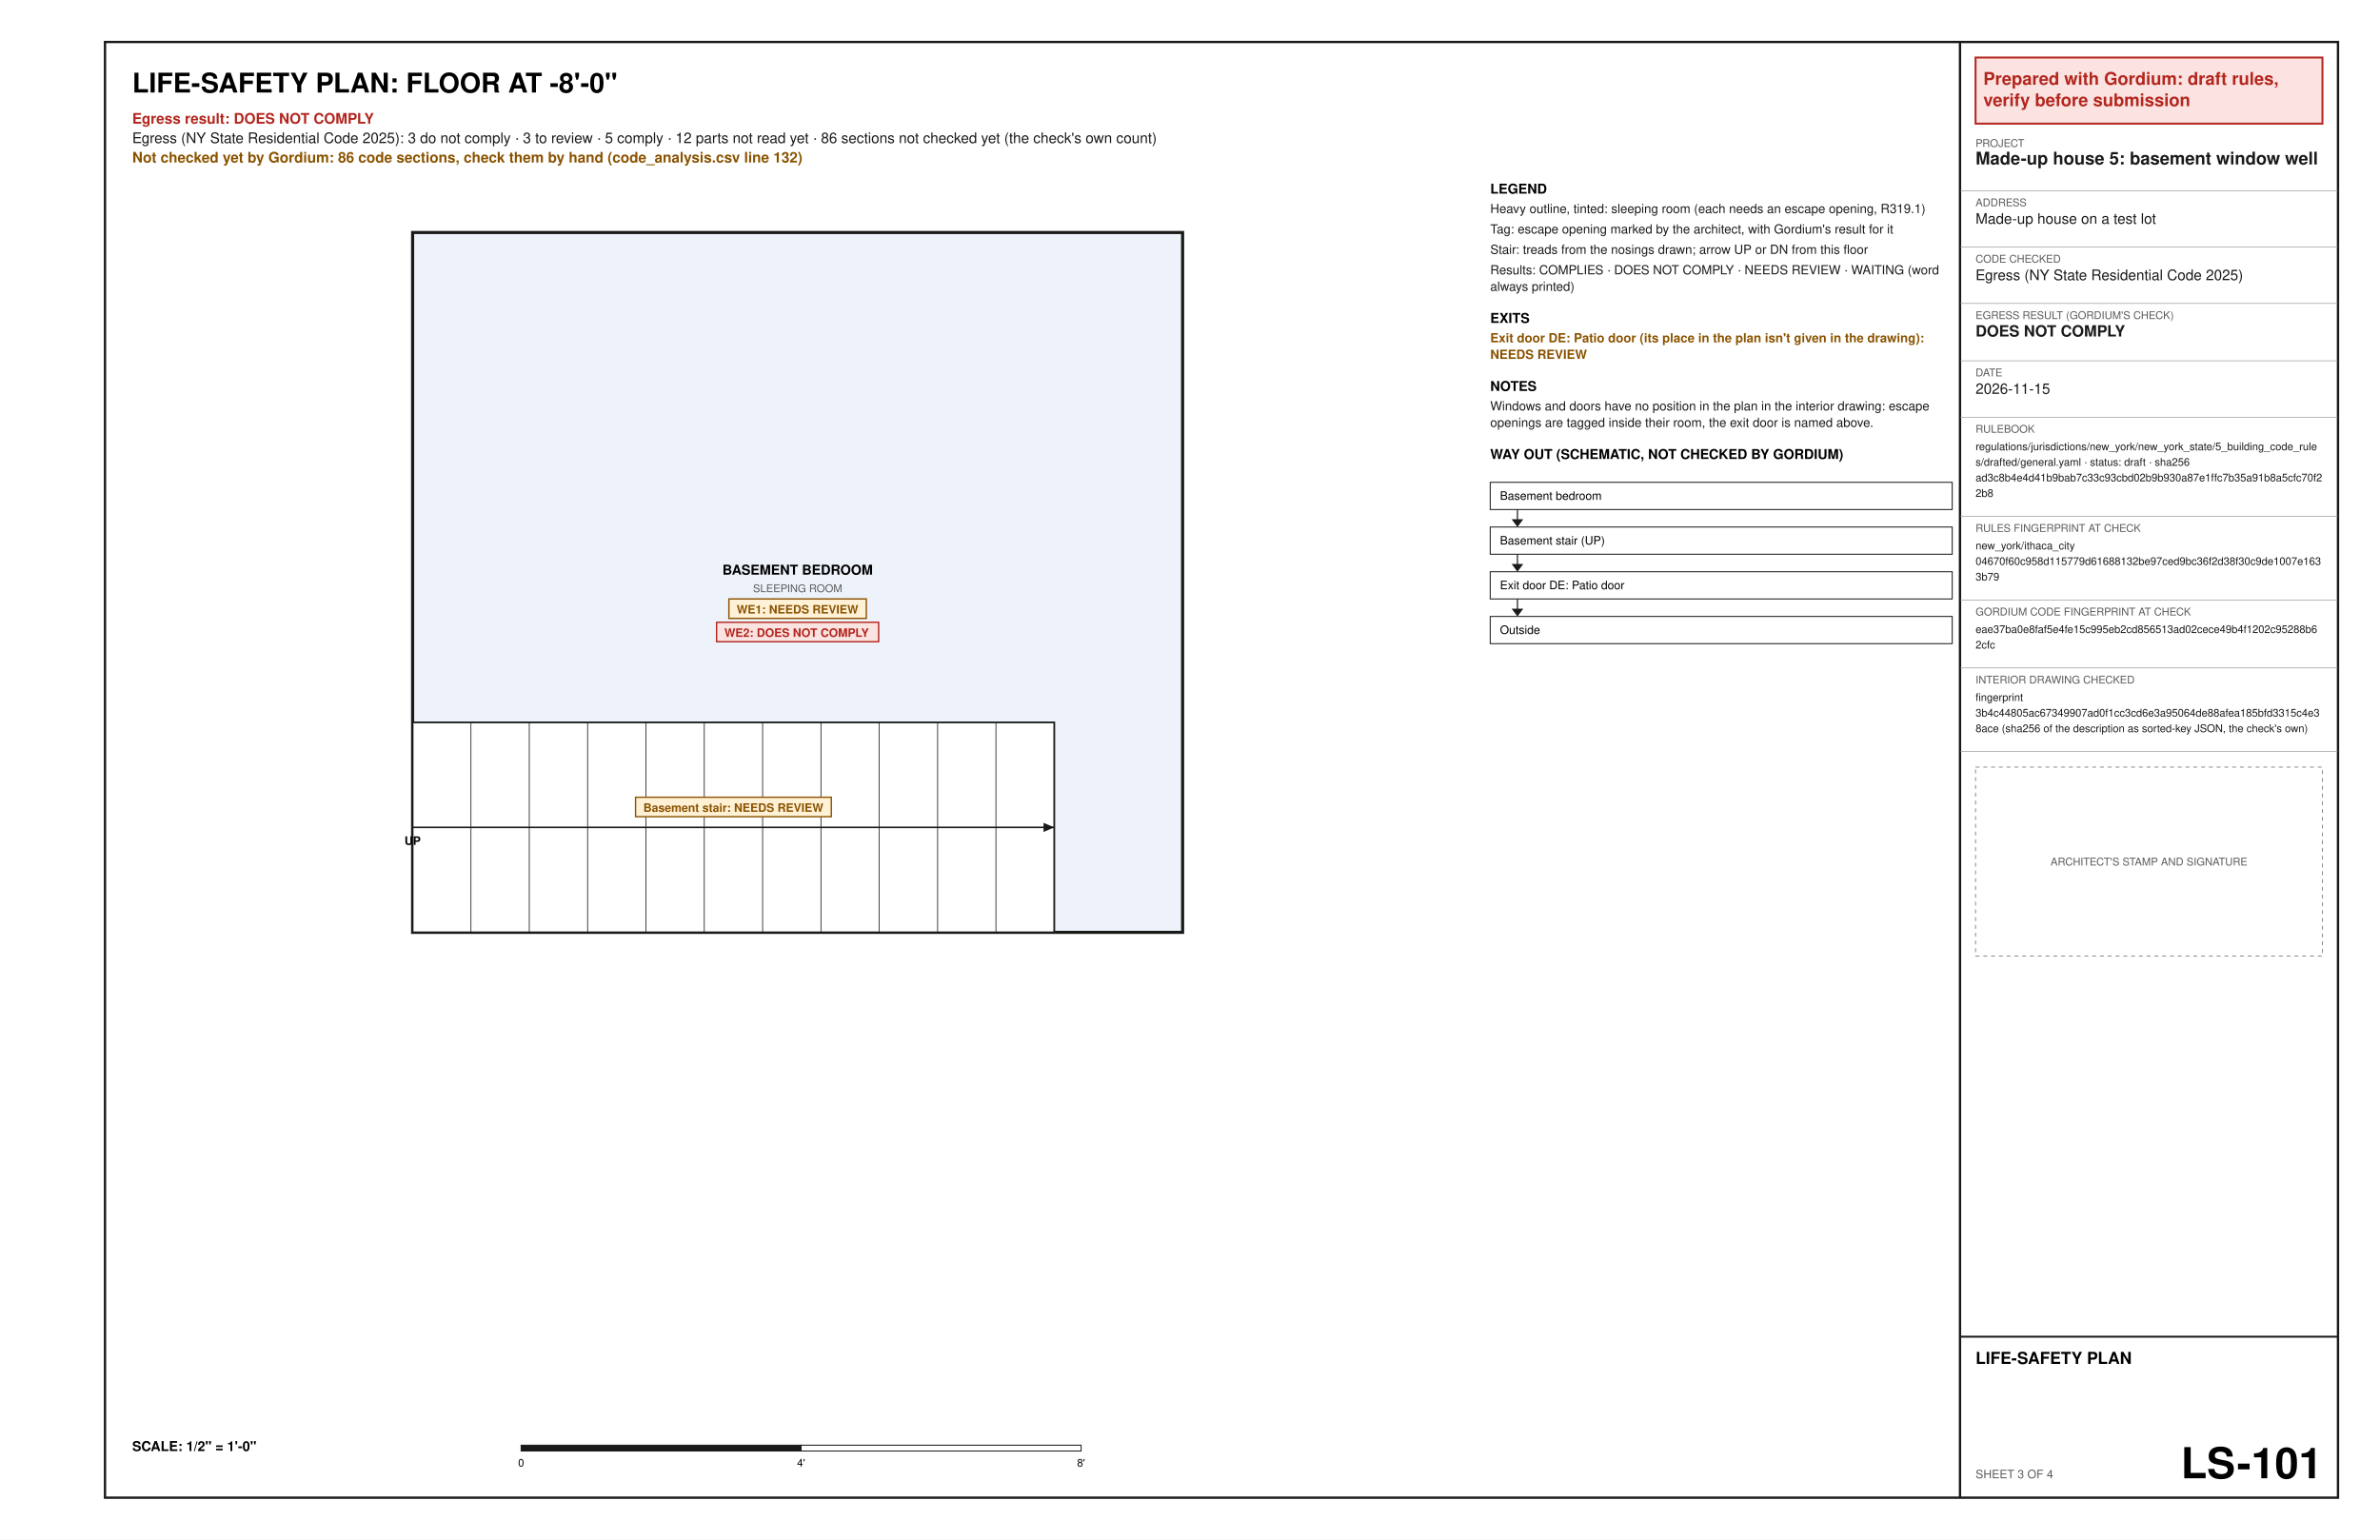
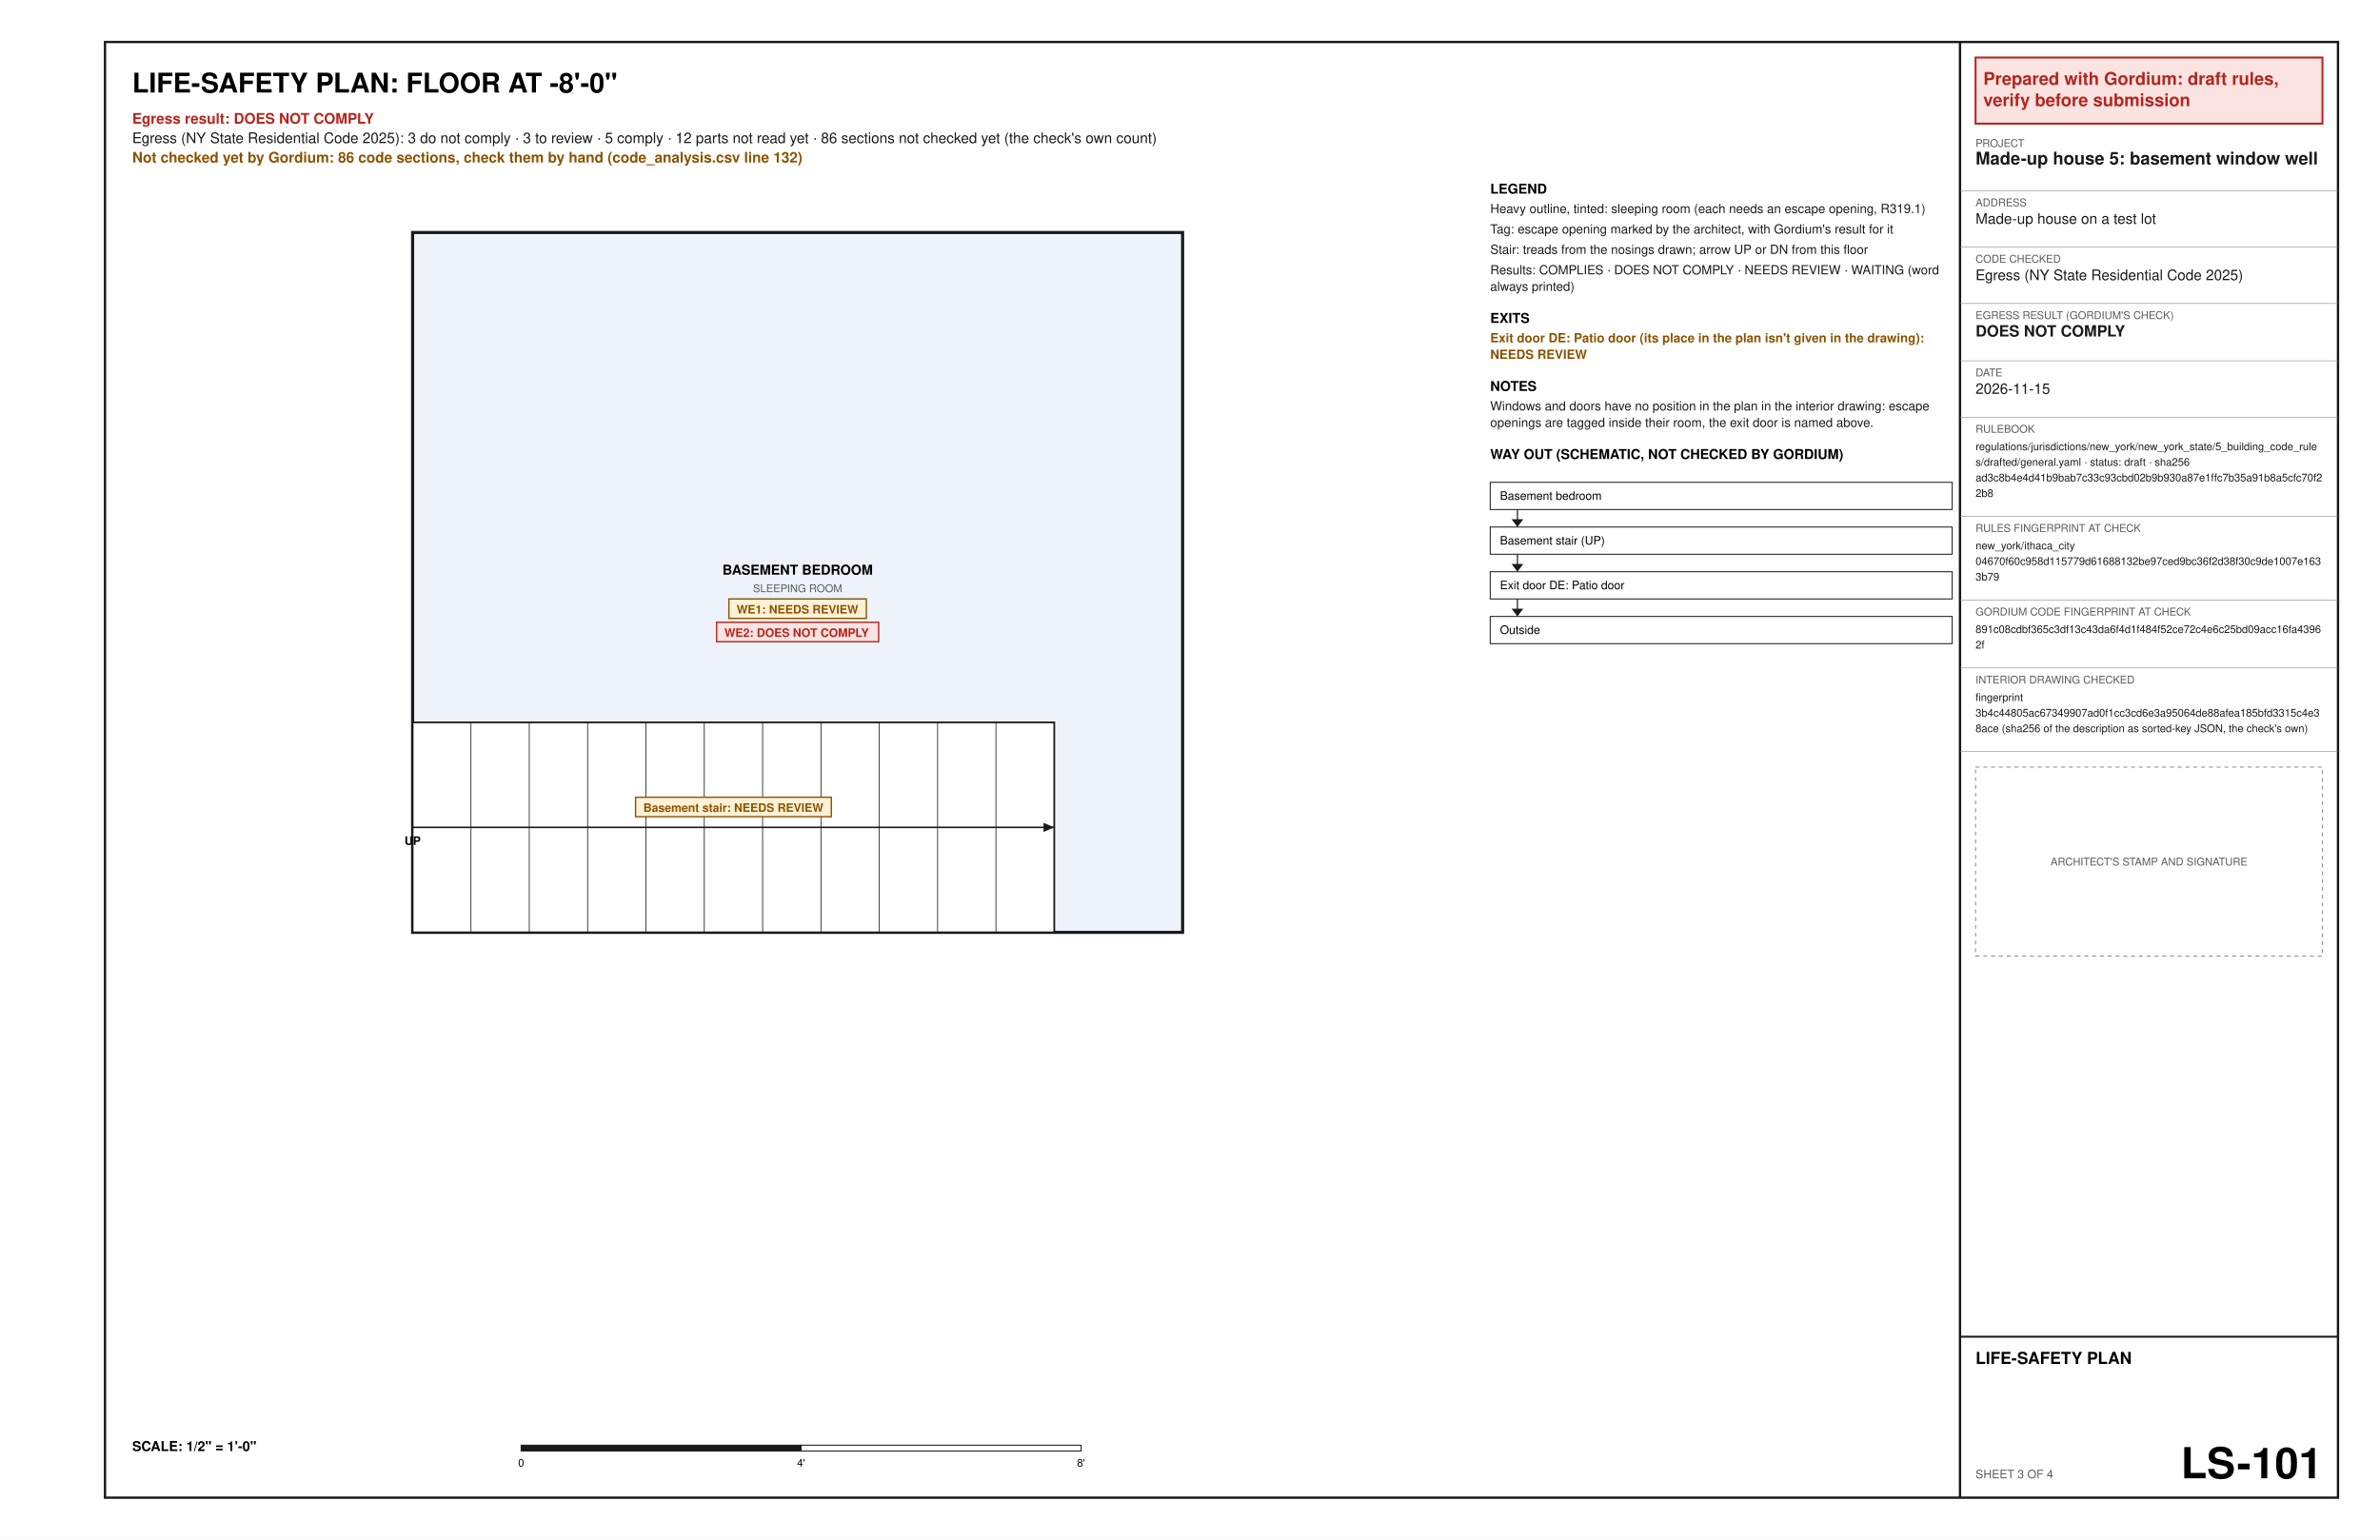
<svg xmlns="http://www.w3.org/2000/svg" width="17in" height="11in" viewBox="0 0 1224 792" font-family="Helvetica, Arial, sans-serif">
  <rect x="0" y="0" width="1224" height="792" fill="#ffffff" />
  <text x="68" y="47.6" font-size="14" font-weight="bold" text-anchor="start" fill="#000000" xml:space="preserve">LIFE-SAFETY PLAN: FLOOR AT -8'-0"</text>
  <text x="68" y="63.6" font-size="7.5" font-weight="bold" text-anchor="start" fill="#b3261e" xml:space="preserve">Egress result: DOES NOT COMPLY</text>
  <text x="68" y="73.6" font-size="7.5" text-anchor="start" fill="#1a1a1a" xml:space="preserve">Egress (NY State Residential Code 2025): 3 do not comply · 3 to review · 5 comply · 12 parts not read yet · 86 sections not checked yet (the check's own count)</text>
  <text x="68" y="83.6" font-size="7.5" font-weight="bold" text-anchor="start" fill="#8a5300" xml:space="preserve">Not checked yet by Gordium: 86 code sections, check them by hand (code_analysis.csv line 132)</text>
  <polygon points="212.2,479.6 608.2,479.6 608.2,119.6 212.2,119.6" fill="#eef3fb" stroke="#1a1a1a" stroke-width="1.6" />
  <text x="410.2" y="295.6" font-size="7" font-weight="bold" text-anchor="middle" fill="#000000" xml:space="preserve">BASEMENT BEDROOM</text>
  <text x="410.2" y="304.6" font-size="5.5" text-anchor="middle" fill="#5a5a5a" xml:space="preserve">SLEEPING ROOM</text>
  <polygon points="374.86,308.1 445.54,308.1 445.54,318.1 374.86,318.1" fill="#fff1d6" stroke="#8a5300" stroke-width="0.7" />
  <text x="378.86" y="315.6" font-size="6" font-weight="bold" text-anchor="start" fill="#8a5300" xml:space="preserve">WE1: NEEDS REVIEW</text>
  <polygon points="368.53,320.1 451.87,320.1 451.87,330.1 368.53,330.1" fill="#fbe3e1" stroke="#b3261e" stroke-width="0.7" />
  <text x="372.53" y="327.6" font-size="6" font-weight="bold" text-anchor="start" fill="#b3261e" xml:space="preserve">WE2: DOES NOT COMPLY</text>
  <polygon points="212.2,479.6 212.2,371.6 542.2,371.6 542.2,479.6" fill="#ffffff" stroke="#1a1a1a" stroke-width="0.9" />
  <line x1="242.2" y1="479.6" x2="242.2" y2="371.6" stroke="#1a1a1a" stroke-width="0.4" />
  <line x1="272.2" y1="479.6" x2="272.2" y2="371.6" stroke="#1a1a1a" stroke-width="0.4" />
  <line x1="302.2" y1="479.6" x2="302.2" y2="371.6" stroke="#1a1a1a" stroke-width="0.4" />
  <line x1="332.2" y1="479.6" x2="332.2" y2="371.6" stroke="#1a1a1a" stroke-width="0.4" />
  <line x1="362.2" y1="479.6" x2="362.2" y2="371.6" stroke="#1a1a1a" stroke-width="0.4" />
  <line x1="392.2" y1="479.6" x2="392.2" y2="371.6" stroke="#1a1a1a" stroke-width="0.4" />
  <line x1="422.2" y1="479.6" x2="422.2" y2="371.6" stroke="#1a1a1a" stroke-width="0.4" />
  <line x1="452.2" y1="479.6" x2="452.2" y2="371.6" stroke="#1a1a1a" stroke-width="0.4" />
  <line x1="482.2" y1="479.6" x2="482.2" y2="371.6" stroke="#1a1a1a" stroke-width="0.4" />
  <line x1="512.2" y1="479.6" x2="512.2" y2="371.6" stroke="#1a1a1a" stroke-width="0.4" />
  <line x1="212.2" y1="425.6" x2="542.2" y2="425.6" stroke="#1a1a1a" stroke-width="0.8" />
  <polygon points="542.2,425.6 536.67,427.94 536.67,423.26" fill="#1a1a1a" />
  <text x="212.2" y="434.6" font-size="6" font-weight="bold" text-anchor="middle" fill="#000000" xml:space="preserve">UP</text>
  <polygon points="326.86,410.1 427.54,410.1 427.54,420.1 326.86,420.1" fill="#fff1d6" stroke="#8a5300" stroke-width="0.7" />
  <text x="330.86" y="417.6" font-size="6" font-weight="bold" text-anchor="start" fill="#8a5300" xml:space="preserve">Basement stair: NEEDS REVIEW</text>
  <text x="68" y="746.4" font-size="7" font-weight="bold" text-anchor="start" fill="#000000" xml:space="preserve">SCALE: 1/2" = 1'-0"</text>
  <polygon points="268,743.4 412,743.4 412,746.4 268,746.4" fill="#1a1a1a" stroke="#1a1a1a" stroke-width="0.5" />
  <polygon points="412,743.4 556,743.4 556,746.4 412,746.4" fill="#ffffff" stroke="#1a1a1a" stroke-width="0.5" />
  <text x="268" y="754.4" font-size="5.5" text-anchor="middle" fill="#000000" xml:space="preserve">0</text>
  <text x="412" y="754.4" font-size="5.5" text-anchor="middle" fill="#000000" xml:space="preserve">4'</text>
  <text x="556" y="754.4" font-size="5.5" text-anchor="middle" fill="#000000" xml:space="preserve">8'</text>
  <text x="766.4" y="99.6" font-size="7" font-weight="bold" text-anchor="start" fill="#000000" xml:space="preserve">LEGEND</text>
  <text x="766.4" y="109.6" font-size="6.5" text-anchor="start" fill="#1a1a1a" xml:space="preserve">Heavy outline, tinted: sleeping room (each needs an escape opening, R319.1)</text>
  <text x="766.4" y="120.1" font-size="6.5" text-anchor="start" fill="#1a1a1a" xml:space="preserve">Tag: escape opening marked by the architect, with Gordium's result for it</text>
  <text x="766.4" y="130.6" font-size="6.5" text-anchor="start" fill="#1a1a1a" xml:space="preserve">Stair: treads from the nosings drawn; arrow UP or DN from this floor</text>
  <text x="766.4" y="141.1" font-size="6.5" text-anchor="start" fill="#1a1a1a" xml:space="preserve">Results: COMPLIES · DOES NOT COMPLY · NEEDS REVIEW · WAITING (word</text>
  <text x="766.4" y="149.6" font-size="6.5" text-anchor="start" fill="#1a1a1a" xml:space="preserve">always printed)</text>
  <text x="766.4" y="166.1" font-size="7" font-weight="bold" text-anchor="start" fill="#000000" xml:space="preserve">EXITS</text>
  <text x="766.4" y="176.1" font-size="6.5" font-weight="bold" text-anchor="start" fill="#8a5300" xml:space="preserve">Exit door DE: Patio door (its place in the plan isn't given in the drawing):</text>
  <text x="766.4" y="184.6" font-size="6.5" font-weight="bold" text-anchor="start" fill="#8a5300" xml:space="preserve">NEEDS REVIEW</text>
  <text x="766.4" y="201.1" font-size="7" font-weight="bold" text-anchor="start" fill="#000000" xml:space="preserve">NOTES</text>
  <text x="766.4" y="211.1" font-size="6.5" text-anchor="start" fill="#1a1a1a" xml:space="preserve">Windows and doors have no position in the plan in the interior drawing: escape</text>
  <text x="766.4" y="219.6" font-size="6.5" text-anchor="start" fill="#1a1a1a" xml:space="preserve">openings are tagged inside their room, the exit door is named above.</text>
  <text x="766.4" y="236.1" font-size="7" font-weight="bold" text-anchor="start" fill="#000000" xml:space="preserve">WAY OUT (SCHEMATIC, NOT CHECKED BY GORDIUM)</text>
  <polygon points="766.4,248.1 1004,248.1 1004,262.1 766.4,262.1" fill="none" stroke="#1a1a1a" stroke-width="0.5" />
  <text x="771.4" y="257.1" font-size="6" text-anchor="start" fill="#000000" xml:space="preserve">Basement bedroom</text>
  <line x1="780.4" y1="262.1" x2="780.4" y2="270.1" stroke="#1a1a1a" stroke-width="0.6" />
  <polygon points="777.4,267.1 783.4,267.1 780.4,271.1" fill="#1a1a1a" />
  <polygon points="766.4,271.1 1004,271.1 1004,285.1 766.4,285.1" fill="none" stroke="#1a1a1a" stroke-width="0.5" />
  <text x="771.4" y="280.1" font-size="6" text-anchor="start" fill="#000000" xml:space="preserve">Basement stair (UP)</text>
  <line x1="780.4" y1="285.1" x2="780.4" y2="293.1" stroke="#1a1a1a" stroke-width="0.6" />
  <polygon points="777.4,290.1 783.4,290.1 780.4,294.1" fill="#1a1a1a" />
  <polygon points="766.4,294.1 1004,294.1 1004,308.1 766.4,308.1" fill="none" stroke="#1a1a1a" stroke-width="0.5" />
  <text x="771.4" y="303.1" font-size="6" text-anchor="start" fill="#000000" xml:space="preserve">Exit door DE: Patio door</text>
  <line x1="780.4" y1="308.1" x2="780.4" y2="316.1" stroke="#1a1a1a" stroke-width="0.6" />
  <polygon points="777.4,313.1 783.4,313.1 780.4,317.1" fill="#1a1a1a" />
  <polygon points="766.4,317.1 1004,317.1 1004,331.1 766.4,331.1" fill="none" stroke="#1a1a1a" stroke-width="0.5" />
  <text x="771.4" y="326.1" font-size="6" text-anchor="start" fill="#000000" xml:space="preserve">Outside</text>
  <polygon points="54,21.6 1202.4,21.6 1202.4,770.4 54,770.4" fill="none" stroke="#1a1a1a" stroke-width="1.2" />
  <line x1="1008" y1="21.6" x2="1008" y2="770.4" stroke="#1a1a1a" stroke-width="1.2" />
  <polygon points="1016,29.6 1194.4,29.6 1194.4,63.6 1016,63.6" fill="#fbe3e1" stroke="#b3261e" stroke-width="1" />
  <text x="1020" y="43.6" font-size="9" font-weight="bold" text-anchor="start" fill="#b3261e" xml:space="preserve">Prepared with Gordium: draft rules,</text>
  <text x="1020" y="54.6" font-size="9" font-weight="bold" text-anchor="start" fill="#b3261e" xml:space="preserve">verify before submission</text>
  <text x="1016" y="75.6" font-size="5.5" text-anchor="start" fill="#5a5a5a" xml:space="preserve">PROJECT</text>
  <text x="1016" y="84.6" font-size="9" font-weight="bold" text-anchor="start" fill="#1a1a1a" xml:space="preserve">Made-up house 5: basement window well</text>
  <line x1="1008" y1="98.1" x2="1202.4" y2="98.1" stroke="#8c8c8c" stroke-width="0.3" />
  <text x="1016" y="106.1" font-size="5.5" text-anchor="start" fill="#5a5a5a" xml:space="preserve">ADDRESS</text>
  <text x="1016" y="115.1" font-size="7.5" text-anchor="start" fill="#1a1a1a" xml:space="preserve">Made-up house on a test lot</text>
  <line x1="1008" y1="127.1" x2="1202.4" y2="127.1" stroke="#8c8c8c" stroke-width="0.3" />
  <text x="1016" y="135.1" font-size="5.5" text-anchor="start" fill="#5a5a5a" xml:space="preserve">CODE CHECKED</text>
  <text x="1016" y="144.1" font-size="7.5" text-anchor="start" fill="#1a1a1a" xml:space="preserve">Egress (NY State Residential Code 2025)</text>
  <line x1="1008" y1="156.1" x2="1202.4" y2="156.1" stroke="#8c8c8c" stroke-width="0.3" />
  <text x="1016" y="164.1" font-size="5.5" text-anchor="start" fill="#5a5a5a" xml:space="preserve">EGRESS RESULT (GORDIUM'S CHECK)</text>
  <text x="1016" y="173.1" font-size="8" font-weight="bold" text-anchor="start" fill="#1a1a1a" xml:space="preserve">DOES NOT COMPLY</text>
  <line x1="1008" y1="185.6" x2="1202.4" y2="185.6" stroke="#8c8c8c" stroke-width="0.3" />
  <text x="1016" y="193.6" font-size="5.5" text-anchor="start" fill="#5a5a5a" xml:space="preserve">DATE</text>
  <text x="1016" y="202.6" font-size="7.5" text-anchor="start" fill="#1a1a1a" xml:space="preserve">2026-11-15</text>
  <line x1="1008" y1="214.6" x2="1202.4" y2="214.6" stroke="#8c8c8c" stroke-width="0.3" />
  <text x="1016" y="222.6" font-size="5.5" text-anchor="start" fill="#5a5a5a" xml:space="preserve">RULEBOOK</text>
  <text x="1016" y="231.6" font-size="5.5" text-anchor="start" fill="#1a1a1a" xml:space="preserve">regulations/jurisdictions/new_york/new_york_state/5_building_code_rule</text>
  <text x="1016" y="239.6" font-size="5.5" text-anchor="start" fill="#1a1a1a" xml:space="preserve">s/drafted/general.yaml · status: draft · sha256</text>
  <text x="1016" y="247.6" font-size="5.5" text-anchor="start" fill="#1a1a1a" xml:space="preserve">ad3c8b4e4d41b9bab7c33c93cbd02b9b930a87e1ffc7b35a91b8a5cfc70f2</text>
  <text x="1016" y="255.6" font-size="5.5" text-anchor="start" fill="#1a1a1a" xml:space="preserve">2b8</text>
  <line x1="1008" y1="265.6" x2="1202.4" y2="265.6" stroke="#8c8c8c" stroke-width="0.3" />
  <text x="1016" y="273.6" font-size="5.5" text-anchor="start" fill="#5a5a5a" xml:space="preserve">RULES FINGERPRINT AT CHECK</text>
  <text x="1016" y="282.6" font-size="5.5" text-anchor="start" fill="#1a1a1a" xml:space="preserve">new_york/ithaca_city</text>
  <text x="1016" y="290.6" font-size="5.5" text-anchor="start" fill="#1a1a1a" xml:space="preserve">04670f60c958d115779d61688132be97ced9bc36f2d38f30c9de1007e163</text>
  <text x="1016" y="298.6" font-size="5.5" text-anchor="start" fill="#1a1a1a" xml:space="preserve">3b79</text>
  <line x1="1008" y1="308.6" x2="1202.4" y2="308.6" stroke="#8c8c8c" stroke-width="0.3" />
  <text x="1016" y="316.6" font-size="5.5" text-anchor="start" fill="#5a5a5a" xml:space="preserve">GORDIUM CODE FINGERPRINT AT CHECK</text>
-   <text x="1016" y="325.6" font-size="5.5" text-anchor="start" fill="#1a1a1a" xml:space="preserve">eae37ba0e8faf5e4fe15c995eb2cd856513ad02cece49b4f1202c95288b6</text>
-   <text x="1016" y="333.6" font-size="5.5" text-anchor="start" fill="#1a1a1a" xml:space="preserve">2cfc</text>
+   <text x="1016" y="325.6" font-size="5.5" text-anchor="start" fill="#1a1a1a" xml:space="preserve">891c08cdbf365c3df13c43da6f4d1f484f52ce72c4e6c25bd09acc16fa4396</text>
+   <text x="1016" y="333.6" font-size="5.5" text-anchor="start" fill="#1a1a1a" xml:space="preserve">2f</text>
  <line x1="1008" y1="343.6" x2="1202.4" y2="343.6" stroke="#8c8c8c" stroke-width="0.3" />
  <text x="1016" y="351.6" font-size="5.5" text-anchor="start" fill="#5a5a5a" xml:space="preserve">INTERIOR DRAWING CHECKED</text>
  <text x="1016" y="360.6" font-size="5.5" text-anchor="start" fill="#1a1a1a" xml:space="preserve">fingerprint</text>
  <text x="1016" y="368.6" font-size="5.5" text-anchor="start" fill="#1a1a1a" xml:space="preserve">3b4c44805ac67349907ad0f1cc3cd6e3a95064de88afea185bfd3315c4e3</text>
  <text x="1016" y="376.6" font-size="5.5" text-anchor="start" fill="#1a1a1a" xml:space="preserve">8ace (sha256 of the description as sorted-key JSON, the check's own)</text>
  <line x1="1008" y1="386.6" x2="1202.4" y2="386.6" stroke="#8c8c8c" stroke-width="0.3" />
  <polygon points="1016,394.6 1194.4,394.6 1194.4,491.8 1016,491.8" fill="none" stroke="#8c8c8c" stroke-width="0.5" stroke-dasharray="2 2" />
  <text x="1105.2" y="445.2" font-size="5.5" text-anchor="middle" fill="#5a5a5a" xml:space="preserve">ARCHITECT'S STAMP AND SIGNATURE</text>
  <line x1="1008" y1="687.6" x2="1202.4" y2="687.6" stroke="#1a1a1a" stroke-width="1" />
  <text x="1016" y="701.6" font-size="8.5" font-weight="bold" text-anchor="start" fill="#000000" xml:space="preserve">LIFE-SAFETY PLAN</text>
  <text x="1016" y="760.4" font-size="6" text-anchor="start" fill="#5a5a5a" xml:space="preserve">SHEET 3 OF 4</text>
  <text x="1194.4" y="760.4" font-size="22" font-weight="bold" text-anchor="end" fill="#000000" xml:space="preserve">LS-101</text>
</svg>
